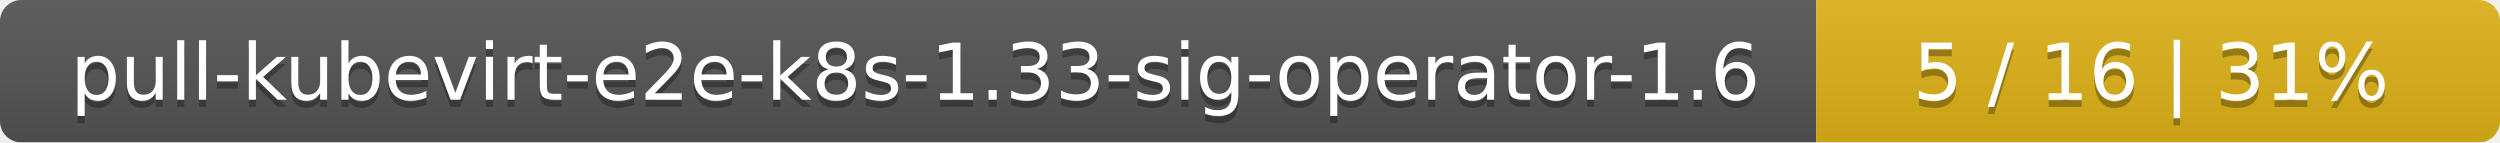
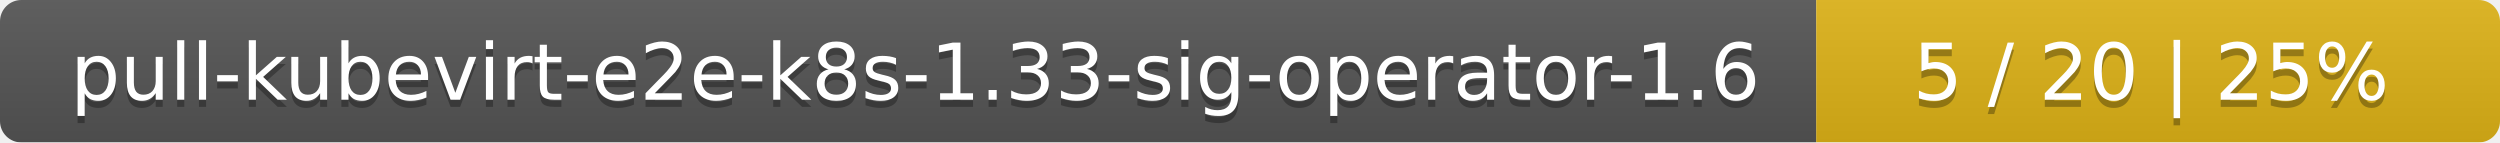
<svg xmlns="http://www.w3.org/2000/svg" width="351" height="20">
  <linearGradient id="smooth" x2="0" y2="100%">
    <stop offset="0" stop-color="#bbb" stop-opacity=".1" />
    <stop offset="1" stop-opacity=".1" />
  </linearGradient>
  <mask id="round">
    <rect width="351" height="20" rx="3" fill="#fff" />
  </mask>
  <g mask="url(#round)">
    <rect width="255" height="20" fill="#555" />
    <rect x="255" width="96" height="20" fill="#dfb317" />
    <rect width="351" height="20" fill="url(#smooth)" />
  </g>
  <g fill="#fff" text-anchor="middle" font-family="DejaVu Sans,Verdana,Geneva,sans-serif" font-size="11">
    <text x="128.5" y="15" fill="#010101" fill-opacity=".3">pull-kubevirt-e2e-k8s-1.33-sig-operator-1.6</text>
    <text x="128.5" y="14">pull-kubevirt-e2e-k8s-1.33-sig-operator-1.6</text>
-     <text x="302" y="15" fill="#010101" fill-opacity=".3">5 / 16    |    31%</text>
-     <text x="302" y="14">5 / 16    |    31%</text>
+     <text x="302" y="15" fill="#010101" fill-opacity=".3">5 / 20    |    25%</text>
+     <text x="302" y="14">5 / 20    |    25%</text>
  </g>
</svg>
